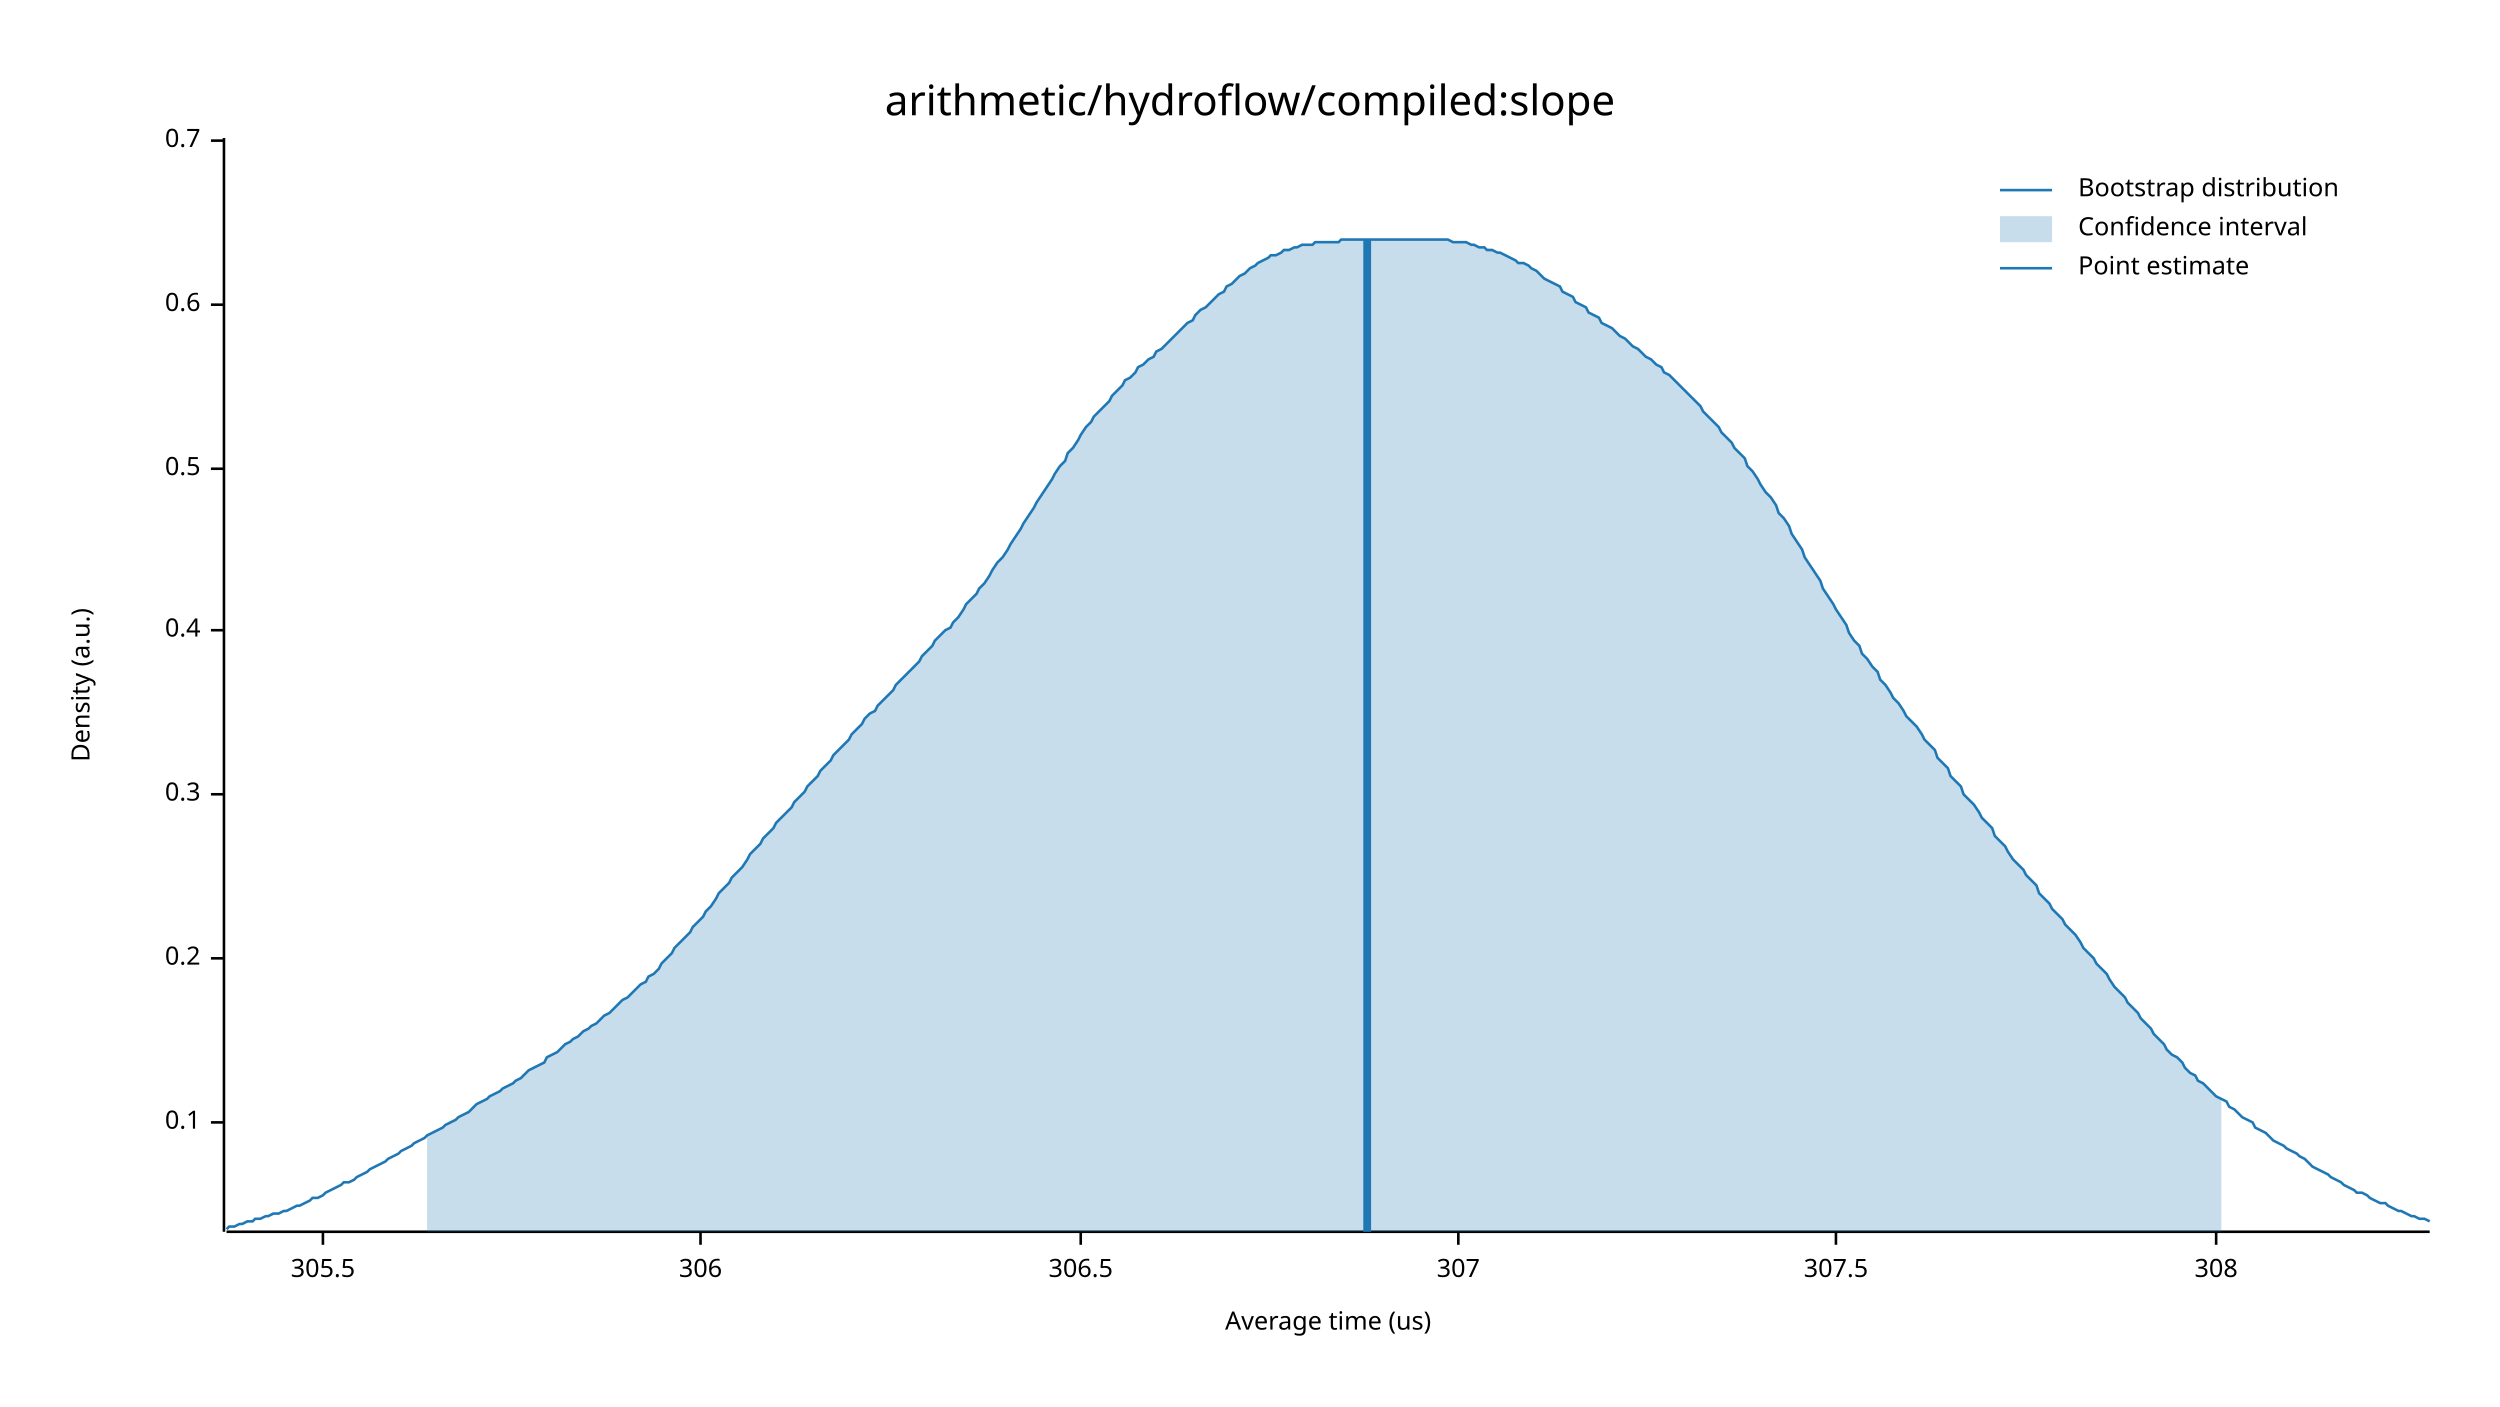
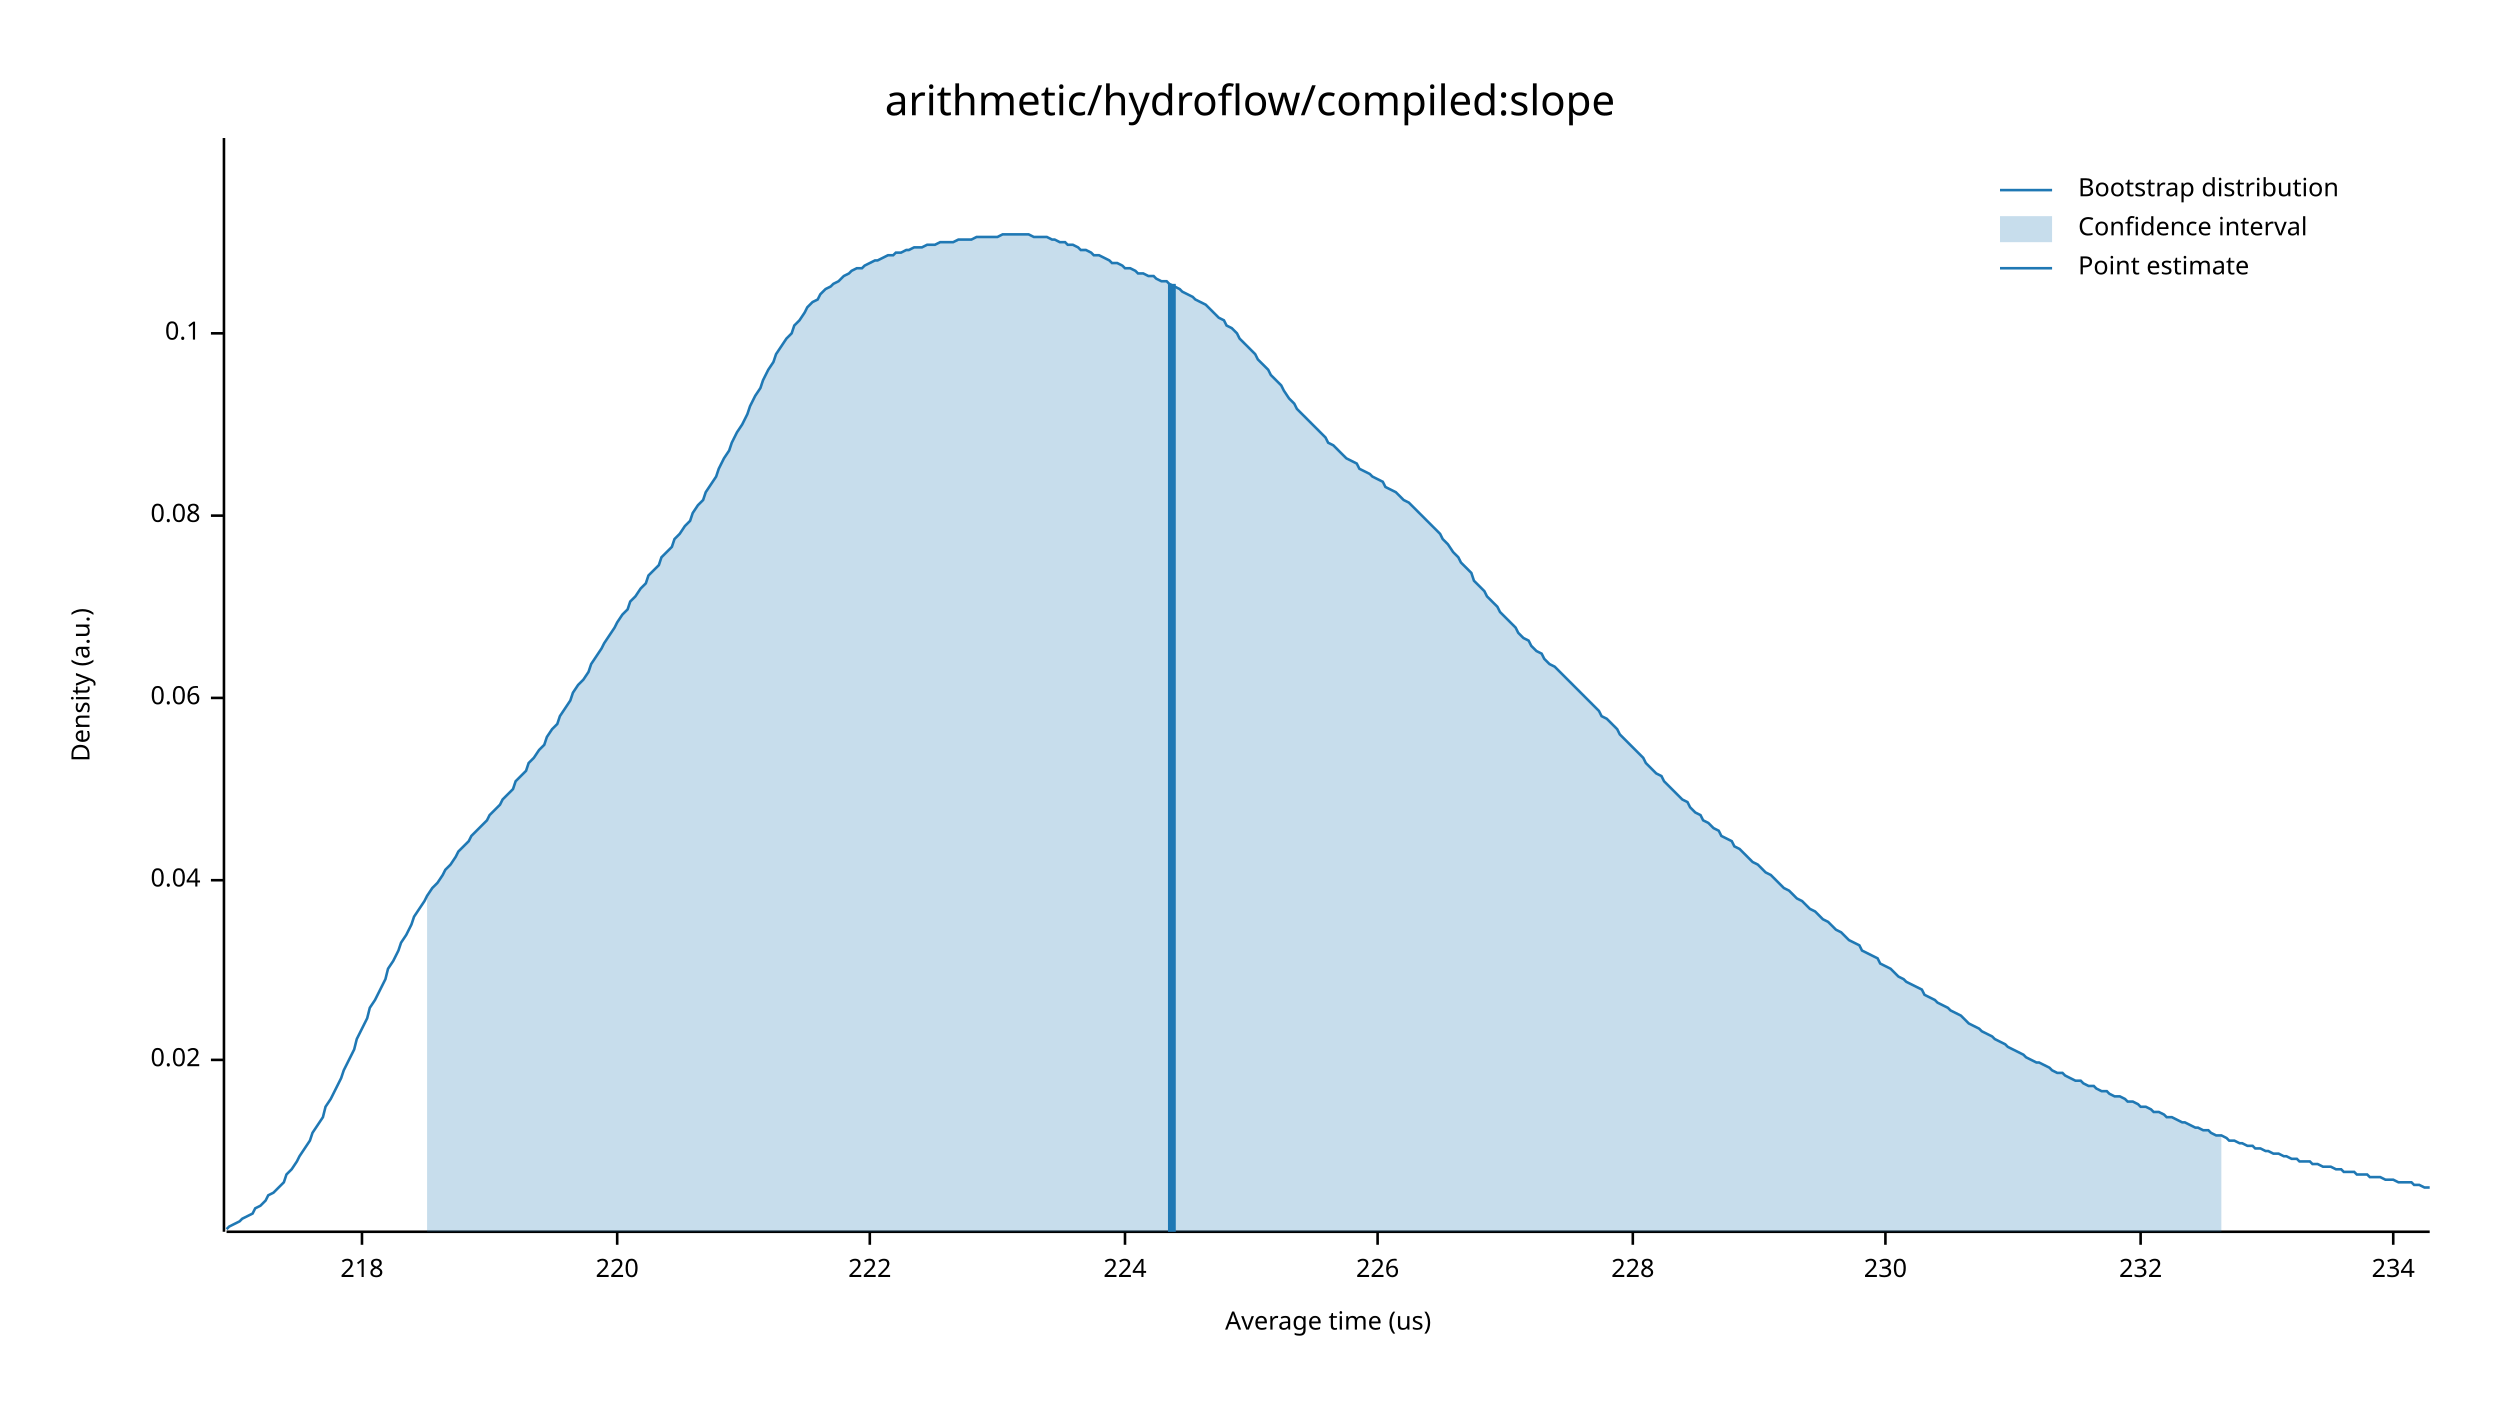
<svg xmlns="http://www.w3.org/2000/svg" width="960" height="540" viewBox="0 0 960 540">
  <text x="480" y="32" dy="0.76em" text-anchor="middle" font-family="sans-serif" font-size="16.129" opacity="1" fill="#000000">
arithmetic/hydroflow/compiled:slope
</text>
  <text x="27" y="263" dy="0.76em" text-anchor="middle" font-family="sans-serif" font-size="9.677" opacity="1" fill="#000000" transform="rotate(270, 27, 263)">
Density (a.u.)
</text>
  <text x="510" y="513" dy="-0.5ex" text-anchor="middle" font-family="sans-serif" font-size="9.677" opacity="1" fill="#000000">
Average time (us)
</text>
  <polyline fill="none" opacity="1" stroke="#000000" stroke-width="1" points="86,53 86,473 " />
-   <text x="77" y="431" dy="0.5ex" text-anchor="end" font-family="sans-serif" font-size="9.677" opacity="1" fill="#000000">
+   <text x="77" y="407" dy="0.5ex" text-anchor="end" font-family="sans-serif" font-size="9.677" opacity="1" fill="#000000">
+ 0.02
+ </text>
+   <polyline fill="none" opacity="1" stroke="#000000" stroke-width="1" points="81,407 86,407 " />
+   <text x="77" y="338" dy="0.5ex" text-anchor="end" font-family="sans-serif" font-size="9.677" opacity="1" fill="#000000">
+ 0.04
+ </text>
+   <polyline fill="none" opacity="1" stroke="#000000" stroke-width="1" points="81,338 86,338 " />
+   <text x="77" y="268" dy="0.5ex" text-anchor="end" font-family="sans-serif" font-size="9.677" opacity="1" fill="#000000">
+ 0.06
+ </text>
+   <polyline fill="none" opacity="1" stroke="#000000" stroke-width="1" points="81,268 86,268 " />
+   <text x="77" y="198" dy="0.5ex" text-anchor="end" font-family="sans-serif" font-size="9.677" opacity="1" fill="#000000">
+ 0.08
+ </text>
+   <polyline fill="none" opacity="1" stroke="#000000" stroke-width="1" points="81,198 86,198 " />
+   <text x="77" y="128" dy="0.5ex" text-anchor="end" font-family="sans-serif" font-size="9.677" opacity="1" fill="#000000">
0.1
</text>
-   <polyline fill="none" opacity="1" stroke="#000000" stroke-width="1" points="81,431 86,431 " />
-   <text x="77" y="368" dy="0.5ex" text-anchor="end" font-family="sans-serif" font-size="9.677" opacity="1" fill="#000000">
- 0.2
+   <polyline fill="none" opacity="1" stroke="#000000" stroke-width="1" points="81,128 86,128 " />
+   <polyline fill="none" opacity="1" stroke="#000000" stroke-width="1" points="87,473 933,473 " />
+   <text x="139" y="483" dy="0.76em" text-anchor="middle" font-family="sans-serif" font-size="9.677" opacity="1" fill="#000000">
+ 218
</text>
-   <polyline fill="none" opacity="1" stroke="#000000" stroke-width="1" points="81,368 86,368 " />
-   <text x="77" y="305" dy="0.5ex" text-anchor="end" font-family="sans-serif" font-size="9.677" opacity="1" fill="#000000">
- 0.3
+   <polyline fill="none" opacity="1" stroke="#000000" stroke-width="1" points="139,473 139,478 " />
+   <text x="237" y="483" dy="0.76em" text-anchor="middle" font-family="sans-serif" font-size="9.677" opacity="1" fill="#000000">
+ 220
</text>
-   <polyline fill="none" opacity="1" stroke="#000000" stroke-width="1" points="81,305 86,305 " />
-   <text x="77" y="242" dy="0.5ex" text-anchor="end" font-family="sans-serif" font-size="9.677" opacity="1" fill="#000000">
- 0.4
+   <polyline fill="none" opacity="1" stroke="#000000" stroke-width="1" points="237,473 237,478 " />
+   <text x="334" y="483" dy="0.76em" text-anchor="middle" font-family="sans-serif" font-size="9.677" opacity="1" fill="#000000">
+ 222
</text>
-   <polyline fill="none" opacity="1" stroke="#000000" stroke-width="1" points="81,242 86,242 " />
-   <text x="77" y="180" dy="0.5ex" text-anchor="end" font-family="sans-serif" font-size="9.677" opacity="1" fill="#000000">
- 0.5
+   <polyline fill="none" opacity="1" stroke="#000000" stroke-width="1" points="334,473 334,478 " />
+   <text x="432" y="483" dy="0.76em" text-anchor="middle" font-family="sans-serif" font-size="9.677" opacity="1" fill="#000000">
+ 224
</text>
-   <polyline fill="none" opacity="1" stroke="#000000" stroke-width="1" points="81,180 86,180 " />
-   <text x="77" y="117" dy="0.5ex" text-anchor="end" font-family="sans-serif" font-size="9.677" opacity="1" fill="#000000">
- 0.6
+   <polyline fill="none" opacity="1" stroke="#000000" stroke-width="1" points="432,473 432,478 " />
+   <text x="529" y="483" dy="0.76em" text-anchor="middle" font-family="sans-serif" font-size="9.677" opacity="1" fill="#000000">
+ 226
</text>
-   <polyline fill="none" opacity="1" stroke="#000000" stroke-width="1" points="81,117 86,117 " />
-   <text x="77" y="54" dy="0.5ex" text-anchor="end" font-family="sans-serif" font-size="9.677" opacity="1" fill="#000000">
- 0.7
+   <polyline fill="none" opacity="1" stroke="#000000" stroke-width="1" points="529,473 529,478 " />
+   <text x="627" y="483" dy="0.76em" text-anchor="middle" font-family="sans-serif" font-size="9.677" opacity="1" fill="#000000">
+ 228
</text>
-   <polyline fill="none" opacity="1" stroke="#000000" stroke-width="1" points="81,54 86,54 " />
-   <polyline fill="none" opacity="1" stroke="#000000" stroke-width="1" points="87,473 933,473 " />
-   <text x="124" y="483" dy="0.76em" text-anchor="middle" font-family="sans-serif" font-size="9.677" opacity="1" fill="#000000">
- 305.5
+   <polyline fill="none" opacity="1" stroke="#000000" stroke-width="1" points="627,473 627,478 " />
+   <text x="724" y="483" dy="0.76em" text-anchor="middle" font-family="sans-serif" font-size="9.677" opacity="1" fill="#000000">
+ 230
</text>
-   <polyline fill="none" opacity="1" stroke="#000000" stroke-width="1" points="124,473 124,478 " />
-   <text x="269" y="483" dy="0.76em" text-anchor="middle" font-family="sans-serif" font-size="9.677" opacity="1" fill="#000000">
- 306
+   <polyline fill="none" opacity="1" stroke="#000000" stroke-width="1" points="724,473 724,478 " />
+   <text x="822" y="483" dy="0.76em" text-anchor="middle" font-family="sans-serif" font-size="9.677" opacity="1" fill="#000000">
+ 232
</text>
-   <polyline fill="none" opacity="1" stroke="#000000" stroke-width="1" points="269,473 269,478 " />
-   <text x="415" y="483" dy="0.76em" text-anchor="middle" font-family="sans-serif" font-size="9.677" opacity="1" fill="#000000">
- 306.5
+   <polyline fill="none" opacity="1" stroke="#000000" stroke-width="1" points="822,473 822,478 " />
+   <text x="919" y="483" dy="0.76em" text-anchor="middle" font-family="sans-serif" font-size="9.677" opacity="1" fill="#000000">
+ 234
</text>
-   <polyline fill="none" opacity="1" stroke="#000000" stroke-width="1" points="415,473 415,478 " />
-   <text x="560" y="483" dy="0.76em" text-anchor="middle" font-family="sans-serif" font-size="9.677" opacity="1" fill="#000000">
- 307
- </text>
-   <polyline fill="none" opacity="1" stroke="#000000" stroke-width="1" points="560,473 560,478 " />
-   <text x="705" y="483" dy="0.76em" text-anchor="middle" font-family="sans-serif" font-size="9.677" opacity="1" fill="#000000">
- 307.5
- </text>
-   <polyline fill="none" opacity="1" stroke="#000000" stroke-width="1" points="705,473 705,478 " />
-   <text x="851" y="483" dy="0.76em" text-anchor="middle" font-family="sans-serif" font-size="9.677" opacity="1" fill="#000000">
- 308
- </text>
-   <polyline fill="none" opacity="1" stroke="#000000" stroke-width="1" points="851,473 851,478 " />
-   <polyline fill="none" opacity="1" stroke="#1F78B4" stroke-width="1" points="87,472 88,471 90,471 92,470 93,470 95,469 97,469 98,468 100,468 102,467 103,467 105,466 107,466 109,465 110,465 112,464 114,463 115,463 117,462 119,461 120,460 122,460 124,459 125,458 127,457 129,456 131,455 132,454 134,454 136,453 137,452 139,451 141,450 142,449 144,448 146,447 148,446 149,445 151,444 153,443 154,442 156,441 158,440 159,439 161,438 163,437 164,436 166,435 168,434 170,433 171,432 173,431 175,430 176,429 178,428 180,427 181,426 183,424 185,423 187,422 188,421 190,420 192,419 193,418 195,417 197,416 198,415 200,414 202,412 203,411 205,410 207,409 209,408 210,406 212,405 214,404 215,403 217,401 219,400 220,399 222,398 224,396 226,395 227,394 229,393 231,391 232,390 234,389 236,387 237,386 239,384 241,383 242,382 244,380 246,378 248,377 249,375 251,374 253,372 254,370 256,368 258,366 259,364 261,362 263,360 265,358 266,356 268,354 270,352 271,350 273,348 275,345 276,343 278,341 280,339 281,337 283,335 285,333 287,330 288,328 290,326 292,324 293,322 295,320 297,318 298,316 300,314 302,312 304,310 305,308 307,306 309,304 310,302 312,300 314,298 315,296 317,294 319,292 320,290 322,288 324,286 326,284 327,282 329,280 331,278 332,276 334,274 336,273 337,271 339,269 341,267 343,265 344,263 346,261 348,259 349,258 351,256 353,254 354,252 356,250 358,248 359,246 361,244 363,242 365,241 366,239 368,237 370,234 371,232 373,230 375,228 376,226 378,224 380,221 381,219 383,216 385,214 387,211 388,209 390,206 392,203 393,201 395,198 397,195 398,193 400,190 402,187 404,184 405,182 407,179 409,177 410,174 412,172 414,169 415,167 417,164 419,162 420,160 422,158 424,156 426,154 427,152 429,150 431,148 432,146 434,145 436,143 437,141 439,140 441,138 443,137 444,135 446,134 448,132 449,131 451,129 453,127 454,126 456,124 458,123 459,121 461,119 463,118 465,116 466,115 468,113 470,112 471,110 473,109 475,107 476,106 478,105 480,103 482,102 483,101 485,100 487,99 488,98 490,98 492,97 493,96 495,96 497,95 498,95 500,94 502,94 504,94 505,93 507,93 509,93 510,93 512,93 514,93 515,92 517,92 519,92 521,92 522,92 524,92 526,92 527,92 529,92 531,92 532,92 534,92 536,92 537,92 539,92 541,92 543,92 544,92 546,92 548,92 549,92 551,92 553,92 554,92 556,92 558,93 560,93 561,93 563,93 565,94 566,94 568,95 570,95 571,96 573,96 575,97 576,97 578,98 580,99 582,100 583,101 585,101 587,102 588,103 590,104 592,106 593,107 595,108 597,109 599,110 600,112 602,113 604,114 605,116 607,117 609,118 610,120 612,121 614,122 615,124 617,125 619,126 621,128 622,129 624,130 626,132 627,133 629,134 631,136 632,137 634,138 636,140 638,141 639,143 641,144 643,146 644,147 646,149 648,151 649,152 651,154 653,156 654,158 656,160 658,162 660,164 661,166 663,168 665,170 666,172 668,174 670,176 671,179 673,181 675,184 676,186 678,189 680,191 682,194 683,197 685,199 687,202 688,205 690,208 692,211 693,214 695,217 697,220 699,223 700,226 702,229 704,232 705,234 707,237 709,240 710,243 712,246 714,248 715,251 717,253 719,256 721,258 722,261 724,263 726,266 727,268 729,270 731,273 732,275 734,277 736,279 738,282 739,284 741,286 743,288 744,291 746,293 748,295 749,298 751,300 753,302 754,305 756,307 758,309 760,312 761,314 763,316 765,318 766,321 768,323 770,325 771,327 773,330 775,332 777,334 778,336 780,338 782,340 783,343 785,345 787,347 788,349 790,351 792,353 793,355 795,357 797,359 799,362 800,364 802,366 804,368 805,370 807,372 809,374 810,376 812,379 814,381 816,383 817,385 819,387 821,389 822,391 824,393 826,395 827,397 829,399 831,401 832,403 834,405 836,406 838,408 839,410 841,412 843,413 844,415 846,416 848,418 849,419 851,421 853,422 855,423 856,425 858,426 860,428 861,429 863,430 865,431 866,433 868,434 870,435 871,436 873,438 875,439 877,440 878,441 880,442 882,443 883,444 885,445 887,447 888,448 890,449 892,450 894,451 895,452 897,453 899,454 900,455 902,456 904,457 905,458 907,458 909,459 910,460 912,461 914,462 916,462 917,463 919,464 921,465 922,465 924,466 926,467 927,467 929,468 931,468 933,469 " />
-   <polygon opacity="0.25" fill="#1F78B4" points="164,436 166,435 168,434 170,433 171,432 173,431 175,430 176,429 178,428 180,427 181,426 183,424 185,423 187,422 188,421 190,420 192,419 193,418 195,417 197,416 198,415 200,414 202,412 203,411 205,410 207,409 209,408 210,406 212,405 214,404 215,403 217,401 219,400 220,399 222,398 224,396 226,395 227,394 229,393 231,391 232,390 234,389 236,387 237,386 239,384 241,383 242,382 244,380 246,378 248,377 249,375 251,374 253,372 254,370 256,368 258,366 259,364 261,362 263,360 265,358 266,356 268,354 270,352 271,350 273,348 275,345 276,343 278,341 280,339 281,337 283,335 285,333 287,330 288,328 290,326 292,324 293,322 295,320 297,318 298,316 300,314 302,312 304,310 305,308 307,306 309,304 310,302 312,300 314,298 315,296 317,294 319,292 320,290 322,288 324,286 326,284 327,282 329,280 331,278 332,276 334,274 336,273 337,271 339,269 341,267 343,265 344,263 346,261 348,259 349,258 351,256 353,254 354,252 356,250 358,248 359,246 361,244 363,242 365,241 366,239 368,237 370,234 371,232 373,230 375,228 376,226 378,224 380,221 381,219 383,216 385,214 387,211 388,209 390,206 392,203 393,201 395,198 397,195 398,193 400,190 402,187 404,184 405,182 407,179 409,177 410,174 412,172 414,169 415,167 417,164 419,162 420,160 422,158 424,156 426,154 427,152 429,150 431,148 432,146 434,145 436,143 437,141 439,140 441,138 443,137 444,135 446,134 448,132 449,131 451,129 453,127 454,126 456,124 458,123 459,121 461,119 463,118 465,116 466,115 468,113 470,112 471,110 473,109 475,107 476,106 478,105 480,103 482,102 483,101 485,100 487,99 488,98 490,98 492,97 493,96 495,96 497,95 498,95 500,94 502,94 504,94 505,93 507,93 509,93 510,93 512,93 514,93 515,92 517,92 519,92 521,92 522,92 524,92 526,92 527,92 529,92 531,92 532,92 534,92 536,92 537,92 539,92 541,92 543,92 544,92 546,92 548,92 549,92 551,92 553,92 554,92 556,92 558,93 560,93 561,93 563,93 565,94 566,94 568,95 570,95 571,96 573,96 575,97 576,97 578,98 580,99 582,100 583,101 585,101 587,102 588,103 590,104 592,106 593,107 595,108 597,109 599,110 600,112 602,113 604,114 605,116 607,117 609,118 610,120 612,121 614,122 615,124 617,125 619,126 621,128 622,129 624,130 626,132 627,133 629,134 631,136 632,137 634,138 636,140 638,141 639,143 641,144 643,146 644,147 646,149 648,151 649,152 651,154 653,156 654,158 656,160 658,162 660,164 661,166 663,168 665,170 666,172 668,174 670,176 671,179 673,181 675,184 676,186 678,189 680,191 682,194 683,197 685,199 687,202 688,205 690,208 692,211 693,214 695,217 697,220 699,223 700,226 702,229 704,232 705,234 707,237 709,240 710,243 712,246 714,248 715,251 717,253 719,256 721,258 722,261 724,263 726,266 727,268 729,270 731,273 732,275 734,277 736,279 738,282 739,284 741,286 743,288 744,291 746,293 748,295 749,298 751,300 753,302 754,305 756,307 758,309 760,312 761,314 763,316 765,318 766,321 768,323 770,325 771,327 773,330 775,332 777,334 778,336 780,338 782,340 783,343 785,345 787,347 788,349 790,351 792,353 793,355 795,357 797,359 799,362 800,364 802,366 804,368 805,370 807,372 809,374 810,376 812,379 814,381 816,383 817,385 819,387 821,389 822,391 824,393 826,395 827,397 829,399 831,401 832,403 834,405 836,406 838,408 839,410 841,412 843,413 844,415 846,416 848,418 849,419 851,421 853,422 853,473 164,473 " />
-   <polyline fill="none" opacity="1" stroke="#1F78B4" stroke-width="3" points="525,473 525,92 " />
+   <polyline fill="none" opacity="1" stroke="#000000" stroke-width="1" points="919,473 919,478 " />
+   <polyline fill="none" opacity="1" stroke="#1F78B4" stroke-width="1" points="87,472 88,471 90,470 92,469 93,468 95,467 97,466 98,464 100,463 102,461 103,459 105,458 107,456 109,454 110,451 112,449 114,446 115,444 117,441 119,438 120,435 122,432 124,429 125,425 127,422 129,418 131,414 132,411 134,407 136,403 137,399 139,395 141,391 142,387 144,384 146,380 148,376 149,372 151,369 153,365 154,362 156,359 158,355 159,352 161,349 163,346 164,344 166,341 168,339 170,336 171,334 173,332 175,329 176,327 178,325 180,323 181,321 183,319 185,317 187,315 188,313 190,311 192,309 193,307 195,305 197,303 198,300 200,298 202,296 203,293 205,291 207,288 209,286 210,283 212,280 214,278 215,275 217,272 219,269 220,266 222,263 224,261 226,258 227,255 229,252 231,249 232,247 234,244 236,241 237,239 239,236 241,234 242,231 244,229 246,226 248,224 249,221 251,219 253,217 254,214 256,212 258,210 259,207 261,205 263,202 265,200 266,197 268,194 270,192 271,189 273,186 275,183 276,180 278,176 280,173 281,170 283,166 285,163 287,159 288,156 290,152 292,149 293,146 295,142 297,139 298,136 300,133 302,130 304,128 305,125 307,123 309,120 310,118 312,116 314,115 315,113 317,111 319,110 320,109 322,108 324,106 326,105 327,104 329,103 331,103 332,102 334,101 336,100 337,100 339,99 341,98 343,98 344,97 346,97 348,96 349,96 351,95 353,95 354,95 356,94 358,94 359,94 361,93 363,93 365,93 366,93 368,92 370,92 371,92 373,92 375,91 376,91 378,91 380,91 381,91 383,91 385,90 387,90 388,90 390,90 392,90 393,90 395,90 397,91 398,91 400,91 402,91 404,92 405,92 407,93 409,93 410,94 412,94 414,95 415,96 417,96 419,97 420,98 422,98 424,99 426,100 427,101 429,101 431,102 432,103 434,103 436,104 437,105 439,105 441,106 443,106 444,107 446,108 448,108 449,109 451,110 453,111 454,112 456,113 458,114 459,115 461,116 463,117 465,119 466,120 468,122 470,123 471,125 473,126 475,128 476,130 478,132 480,134 482,136 483,138 485,140 487,142 488,144 490,146 492,148 493,150 495,153 497,155 498,157 500,159 502,161 504,163 505,164 507,166 509,168 510,170 512,171 514,173 515,174 517,176 519,177 521,178 522,180 524,181 526,182 527,183 529,184 531,185 532,187 534,188 536,189 537,190 539,192 541,193 543,195 544,196 546,198 548,200 549,201 551,203 553,205 554,207 556,209 558,212 560,214 561,216 563,218 565,220 566,223 568,225 570,227 571,229 573,231 575,233 576,235 578,237 580,239 582,241 583,243 585,245 587,246 588,248 590,250 592,251 593,253 595,255 597,256 599,258 600,259 602,261 604,263 605,264 607,266 609,268 610,269 612,271 614,273 615,275 617,276 619,278 621,280 622,282 624,284 626,286 627,287 629,289 631,291 632,293 634,295 636,297 638,298 639,300 641,302 643,304 644,305 646,307 648,308 649,310 651,312 653,313 654,315 656,316 658,318 660,319 661,321 663,322 665,323 666,325 668,326 670,328 671,329 673,331 675,332 676,333 678,335 680,336 682,338 683,339 685,341 687,342 688,343 690,345 692,346 693,347 695,349 697,350 699,352 700,353 702,354 704,356 705,357 707,358 709,360 710,361 712,362 714,363 715,365 717,366 719,367 721,368 722,370 724,371 726,372 727,373 729,375 731,376 732,377 734,378 736,379 738,380 739,382 741,383 743,384 744,385 746,386 748,387 749,388 751,389 753,390 754,391 756,393 758,394 760,395 761,396 763,397 765,398 766,399 768,400 770,401 771,402 773,403 775,404 777,405 778,406 780,407 782,408 783,408 785,409 787,410 788,411 790,412 792,412 793,413 795,414 797,415 799,415 800,416 802,417 804,417 805,418 807,419 809,419 810,420 812,421 814,421 816,422 817,423 819,423 821,424 822,425 824,425 826,426 827,427 829,427 831,428 832,429 834,429 836,430 838,431 839,431 841,432 843,433 844,433 846,434 848,434 849,435 851,436 853,436 855,437 856,438 858,438 860,439 861,439 863,440 865,440 866,441 868,441 870,442 871,442 873,443 875,443 877,444 878,444 880,445 882,445 883,446 885,446 887,446 888,447 890,447 892,448 894,448 895,448 897,449 899,449 900,450 902,450 904,450 905,451 907,451 909,451 910,452 912,452 914,452 916,453 917,453 919,453 921,454 922,454 924,454 926,454 927,455 929,455 931,456 933,456 " />
+   <polygon opacity="0.25" fill="#1F78B4" points="164,344 166,341 168,339 170,336 171,334 173,332 175,329 176,327 178,325 180,323 181,321 183,319 185,317 187,315 188,313 190,311 192,309 193,307 195,305 197,303 198,300 200,298 202,296 203,293 205,291 207,288 209,286 210,283 212,280 214,278 215,275 217,272 219,269 220,266 222,263 224,261 226,258 227,255 229,252 231,249 232,247 234,244 236,241 237,239 239,236 241,234 242,231 244,229 246,226 248,224 249,221 251,219 253,217 254,214 256,212 258,210 259,207 261,205 263,202 265,200 266,197 268,194 270,192 271,189 273,186 275,183 276,180 278,176 280,173 281,170 283,166 285,163 287,159 288,156 290,152 292,149 293,146 295,142 297,139 298,136 300,133 302,130 304,128 305,125 307,123 309,120 310,118 312,116 314,115 315,113 317,111 319,110 320,109 322,108 324,106 326,105 327,104 329,103 331,103 332,102 334,101 336,100 337,100 339,99 341,98 343,98 344,97 346,97 348,96 349,96 351,95 353,95 354,95 356,94 358,94 359,94 361,93 363,93 365,93 366,93 368,92 370,92 371,92 373,92 375,91 376,91 378,91 380,91 381,91 383,91 385,90 387,90 388,90 390,90 392,90 393,90 395,90 397,91 398,91 400,91 402,91 404,92 405,92 407,93 409,93 410,94 412,94 414,95 415,96 417,96 419,97 420,98 422,98 424,99 426,100 427,101 429,101 431,102 432,103 434,103 436,104 437,105 439,105 441,106 443,106 444,107 446,108 448,108 449,109 451,110 453,111 454,112 456,113 458,114 459,115 461,116 463,117 465,119 466,120 468,122 470,123 471,125 473,126 475,128 476,130 478,132 480,134 482,136 483,138 485,140 487,142 488,144 490,146 492,148 493,150 495,153 497,155 498,157 500,159 502,161 504,163 505,164 507,166 509,168 510,170 512,171 514,173 515,174 517,176 519,177 521,178 522,180 524,181 526,182 527,183 529,184 531,185 532,187 534,188 536,189 537,190 539,192 541,193 543,195 544,196 546,198 548,200 549,201 551,203 553,205 554,207 556,209 558,212 560,214 561,216 563,218 565,220 566,223 568,225 570,227 571,229 573,231 575,233 576,235 578,237 580,239 582,241 583,243 585,245 587,246 588,248 590,250 592,251 593,253 595,255 597,256 599,258 600,259 602,261 604,263 605,264 607,266 609,268 610,269 612,271 614,273 615,275 617,276 619,278 621,280 622,282 624,284 626,286 627,287 629,289 631,291 632,293 634,295 636,297 638,298 639,300 641,302 643,304 644,305 646,307 648,308 649,310 651,312 653,313 654,315 656,316 658,318 660,319 661,321 663,322 665,323 666,325 668,326 670,328 671,329 673,331 675,332 676,333 678,335 680,336 682,338 683,339 685,341 687,342 688,343 690,345 692,346 693,347 695,349 697,350 699,352 700,353 702,354 704,356 705,357 707,358 709,360 710,361 712,362 714,363 715,365 717,366 719,367 721,368 722,370 724,371 726,372 727,373 729,375 731,376 732,377 734,378 736,379 738,380 739,382 741,383 743,384 744,385 746,386 748,387 749,388 751,389 753,390 754,391 756,393 758,394 760,395 761,396 763,397 765,398 766,399 768,400 770,401 771,402 773,403 775,404 777,405 778,406 780,407 782,408 783,408 785,409 787,410 788,411 790,412 792,412 793,413 795,414 797,415 799,415 800,416 802,417 804,417 805,418 807,419 809,419 810,420 812,421 814,421 816,422 817,423 819,423 821,424 822,425 824,425 826,426 827,427 829,427 831,428 832,429 834,429 836,430 838,431 839,431 841,432 843,433 844,433 846,434 848,434 849,435 851,436 853,436 853,473 164,473 " />
+   <polyline fill="none" opacity="1" stroke="#1F78B4" stroke-width="3" points="450,473 450,109 " />
  <text x="798" y="68" dy="0.76em" text-anchor="start" font-family="sans-serif" font-size="9.677" opacity="1" fill="#000000">
Bootstrap distribution
</text>
  <text x="798" y="83" dy="0.76em" text-anchor="start" font-family="sans-serif" font-size="9.677" opacity="1" fill="#000000">
Confidence interval
</text>
  <text x="798" y="98" dy="0.76em" text-anchor="start" font-family="sans-serif" font-size="9.677" opacity="1" fill="#000000">
Point estimate
</text>
  <polyline fill="none" opacity="1" stroke="#1F78B4" stroke-width="1" points="768,73 788,73 " />
  <rect x="768" y="83" width="20" height="10" opacity="0.25" fill="#1F78B4" stroke="none" />
  <polyline fill="none" opacity="1" stroke="#1F78B4" stroke-width="1" points="768,103 788,103 " />
</svg>
